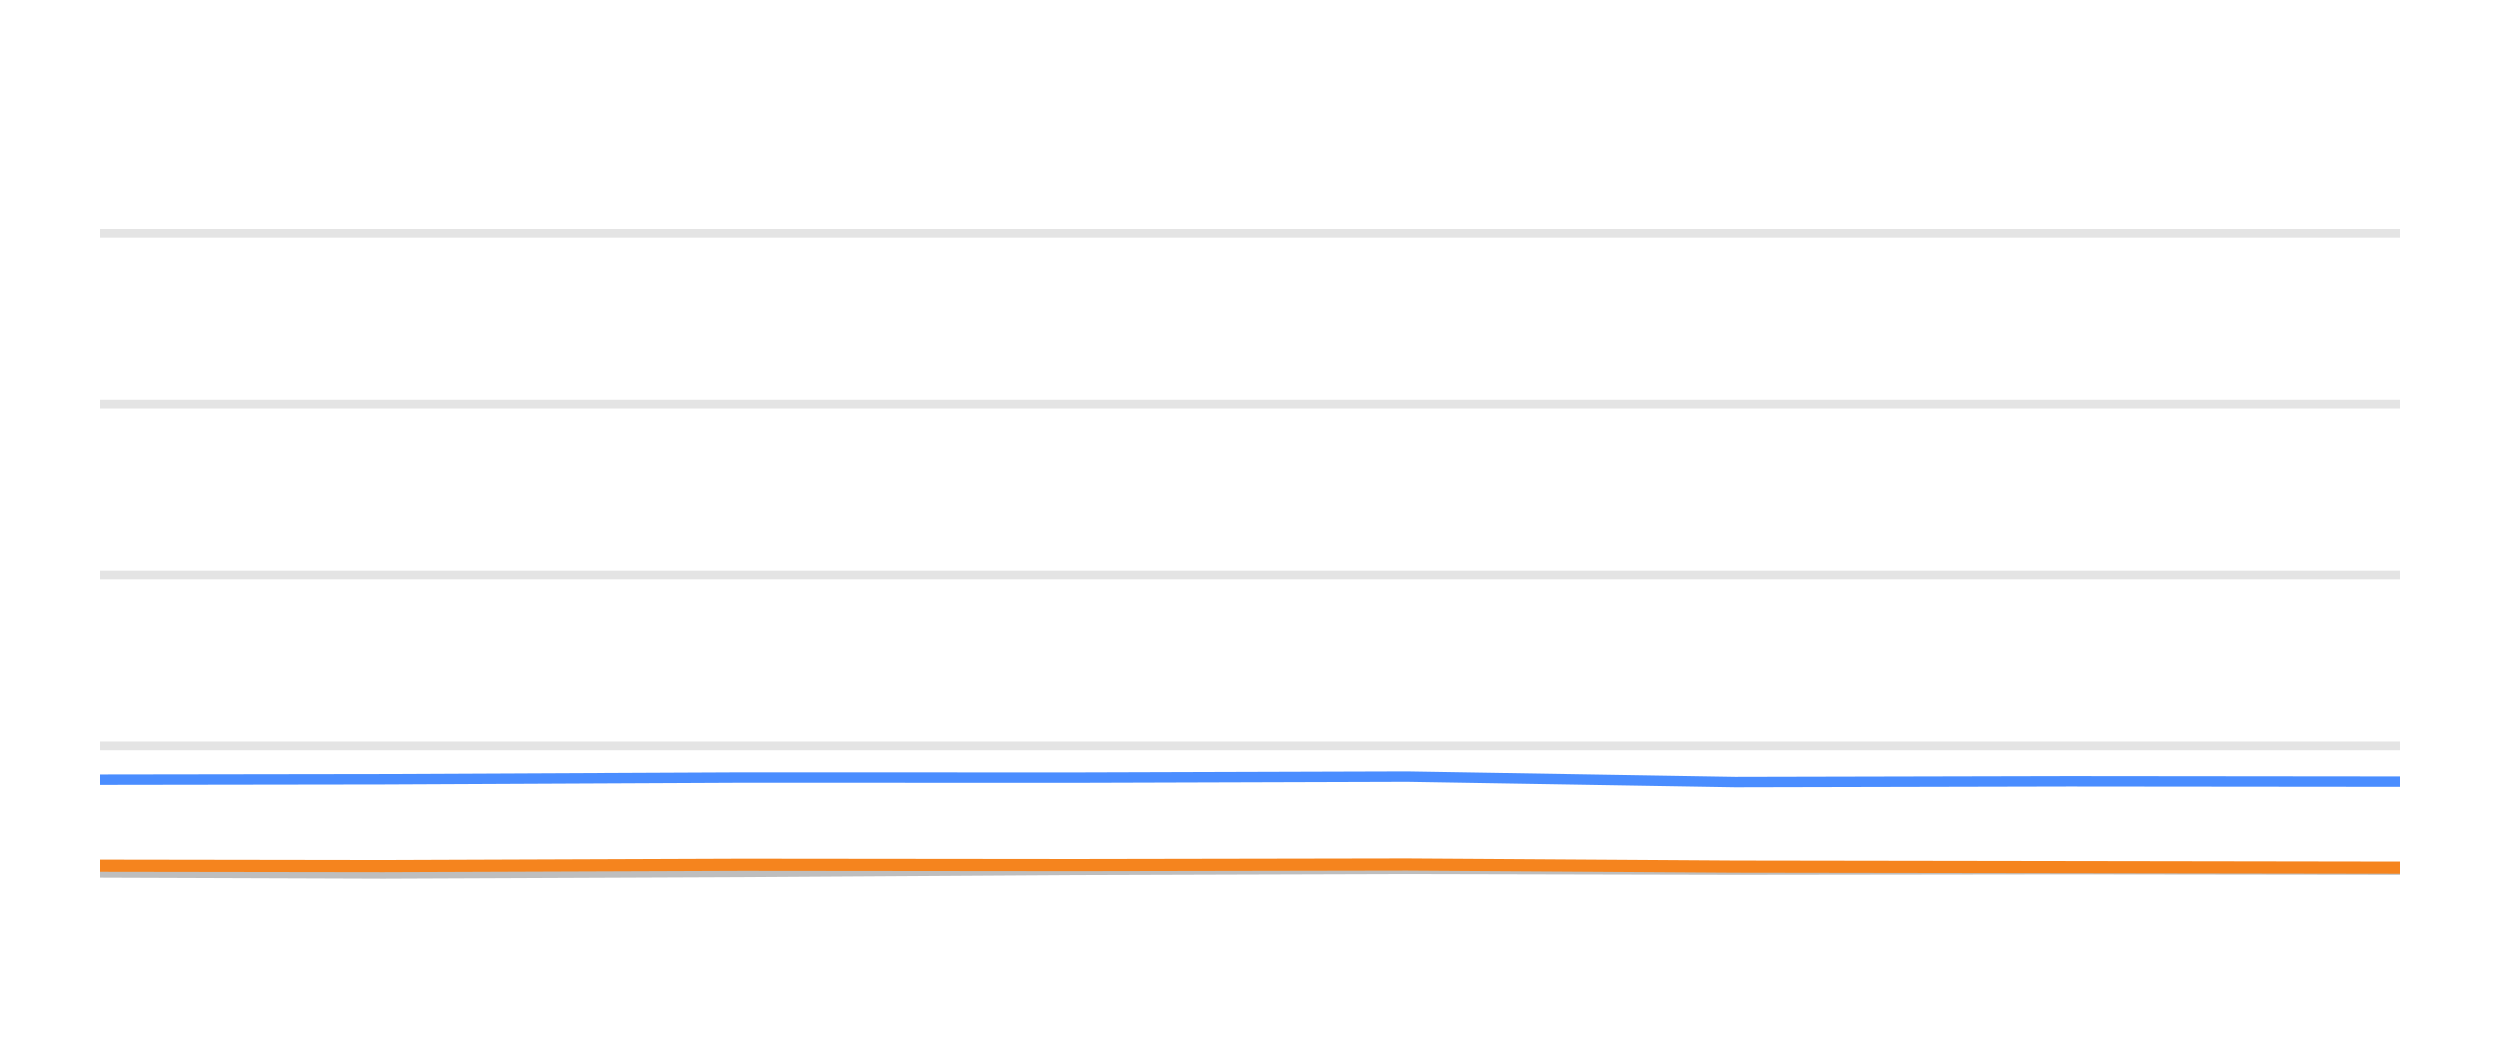
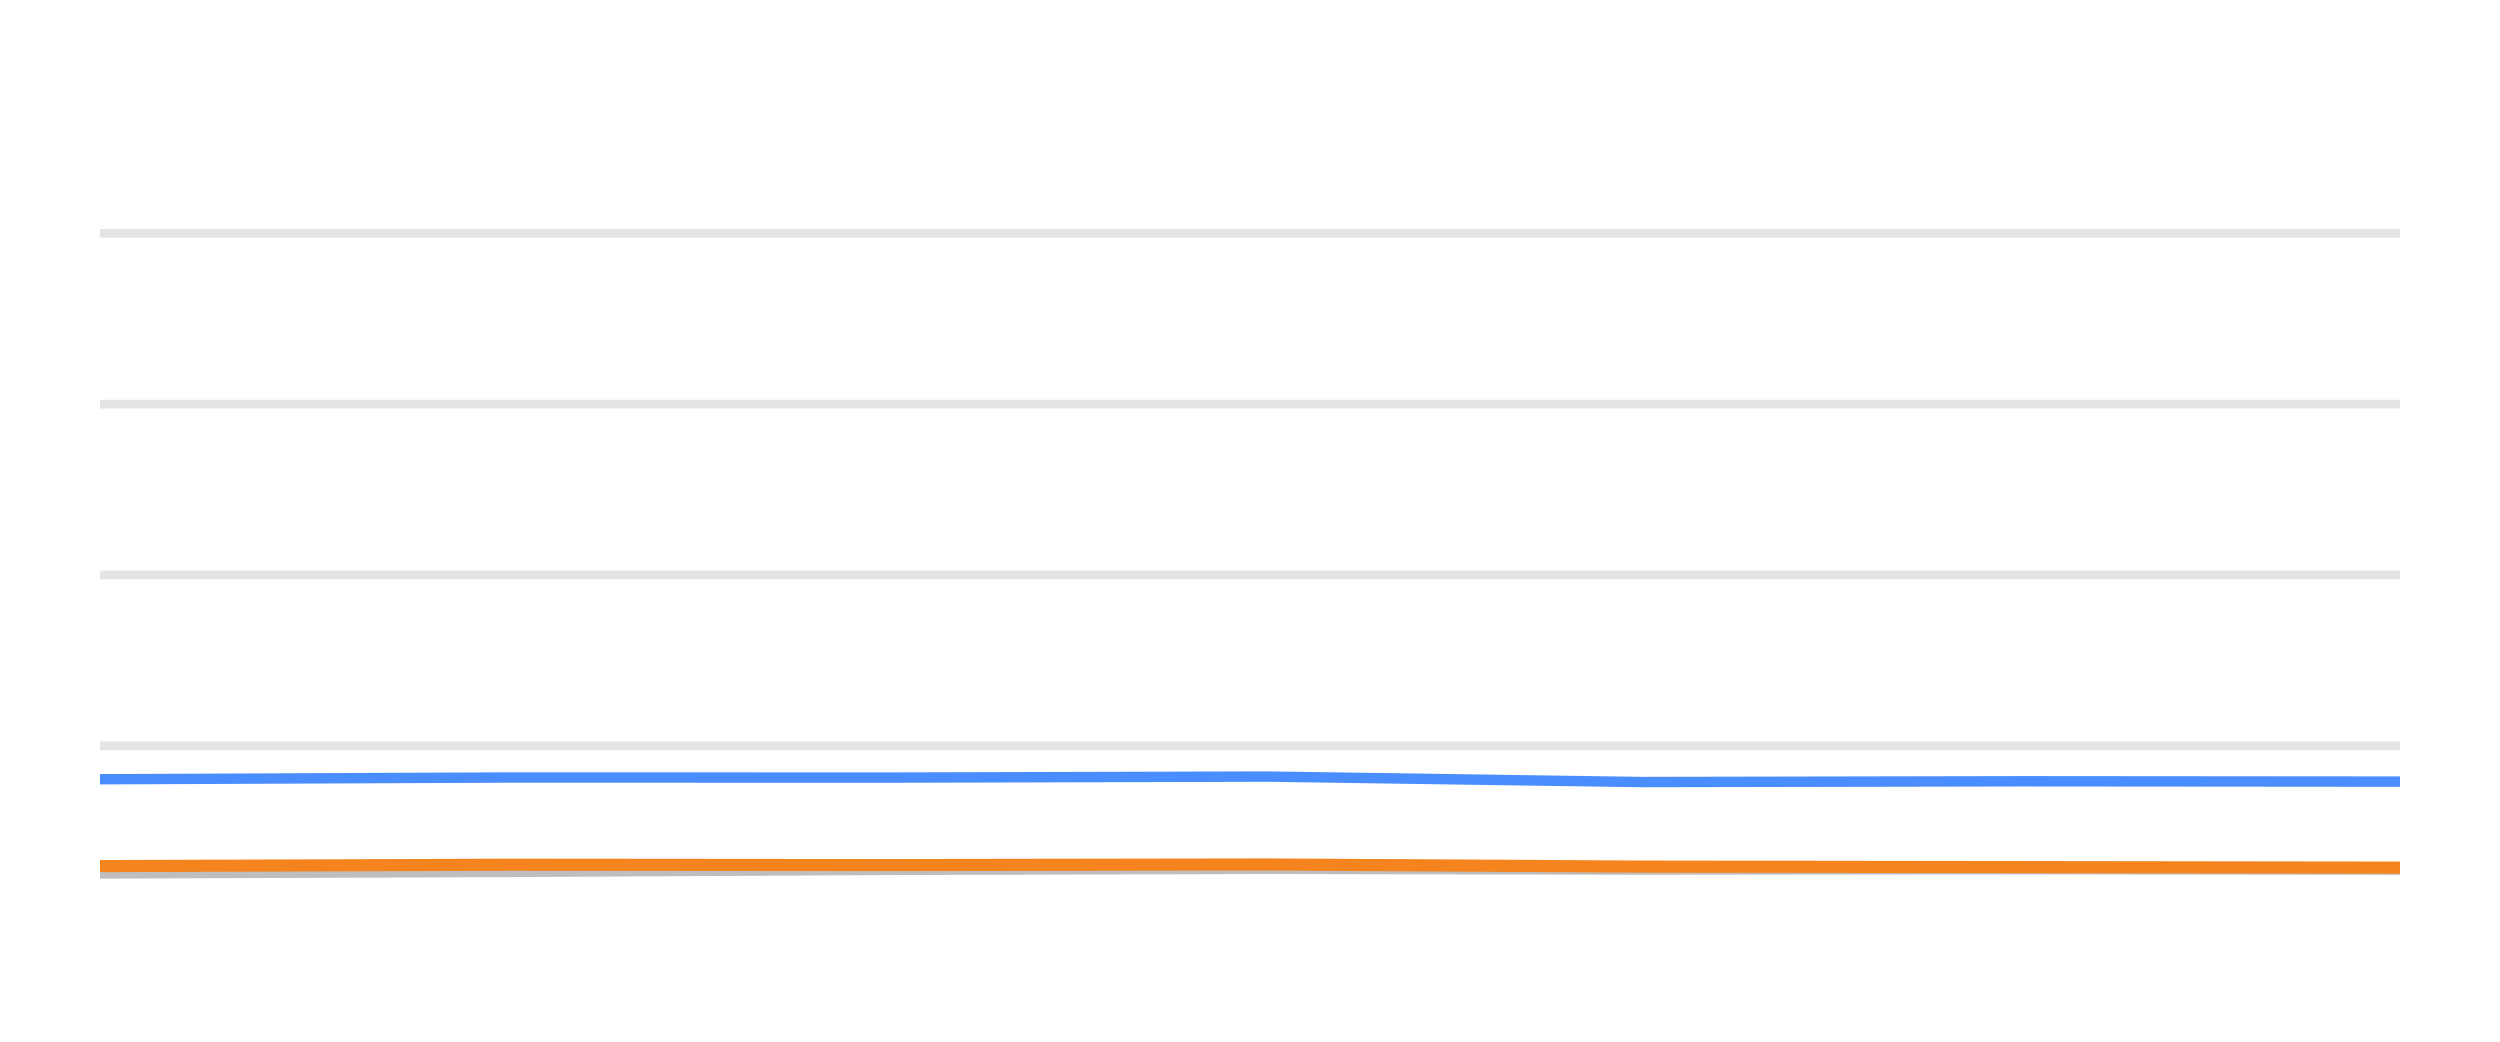
<svg xmlns="http://www.w3.org/2000/svg" width="144pt" height="60pt" viewBox="0 0 144 60" version="1.1">
  <defs>
    <style type="text/css">*{stroke-linejoin: round; stroke-linecap: butt}</style>
  </defs>
  <g id="figure_1">
    <g id="patch_1">
      <path d="M 0 60  L 144 60  L 144 0  L 0 0  L 0 60  z " style="fill: none; opacity: 0" />
    </g>
    <g id="axes_1">
      <g id="patch_2">
        <path d="M 5.76 52.8  L 138.24 52.8  L 138.24 3.6  L 5.76 3.6  L 5.76 52.8  z " style="fill: none" />
      </g>
      <g id="matplotlib.axis_1" />
      <g id="matplotlib.axis_2" />
      <g id="line2d_1">
-         <path d="M 5.76 42.96  L 138.24 42.96  " clip-path="url(#p5a1fc8bea5)" style="fill: none; stroke: #b2b2b2; stroke-opacity: 0.35; stroke-width: 0.5; stroke-linecap: square" />
+         <path d="M 5.76 42.96  L 138.24 42.96  " clip-path="url(#p632a7ea089)" style="fill: none; stroke: #b2b2b2; stroke-opacity: 0.35; stroke-width: 0.5; stroke-linecap: square" />
      </g>
      <g id="line2d_2">
-         <path d="M 5.76 33.12  L 138.24 33.12  " clip-path="url(#p5a1fc8bea5)" style="fill: none; stroke: #b2b2b2; stroke-opacity: 0.35; stroke-width: 0.5; stroke-linecap: square" />
+         <path d="M 5.76 33.12  L 138.24 33.12  " clip-path="url(#p632a7ea089)" style="fill: none; stroke: #b2b2b2; stroke-opacity: 0.35; stroke-width: 0.5; stroke-linecap: square" />
      </g>
      <g id="line2d_3">
-         <path d="M 5.76 23.28  L 138.24 23.28  " clip-path="url(#p5a1fc8bea5)" style="fill: none; stroke: #b2b2b2; stroke-opacity: 0.35; stroke-width: 0.5; stroke-linecap: square" />
+         <path d="M 5.76 23.28  L 138.24 23.28  " clip-path="url(#p632a7ea089)" style="fill: none; stroke: #b2b2b2; stroke-opacity: 0.35; stroke-width: 0.5; stroke-linecap: square" />
      </g>
      <g id="line2d_4">
-         <path d="M 5.76 13.44  L 138.24 13.44  " clip-path="url(#p5a1fc8bea5)" style="fill: none; stroke: #b2b2b2; stroke-opacity: 0.35; stroke-width: 0.5; stroke-linecap: square" />
+         <path d="M 5.76 13.44  L 138.24 13.44  " clip-path="url(#p632a7ea089)" style="fill: none; stroke: #b2b2b2; stroke-opacity: 0.35; stroke-width: 0.5; stroke-linecap: square" />
      </g>
      <g id="line2d_5">
-         <path d="M 5.76 50.251  L 22.071 50.31  L 42.72 50.222  L 61.933 50.104  L 81.036 50.045  L 99.944 50.089  L 119.194 50.064  L 138.24 50.089  " clip-path="url(#p5a1fc8bea5)" style="fill: none; stroke: #bebebe; stroke-width: 0.6; stroke-linecap: round" />
+         <path d="M 5.76 50.31  L 29.308 50.222  L 51.219 50.104  L 73.004 50.045  L 94.567 50.089  L 116.519 50.064  L 138.24 50.089  " clip-path="url(#p632a7ea089)" style="fill: none; stroke: #bebebe; stroke-width: 0.6; stroke-linecap: round" />
      </g>
      <g id="line2d_6">
-         <path d="M 5.76 44.908  L 22.071 44.884  L 42.72 44.785  L 61.933 44.79  L 81.036 44.731  L 99.944 45.046  L 119.194 45.002  L 138.24 45.021  " clip-path="url(#p5a1fc8bea5)" style="fill: none; stroke: #4a8dff; stroke-width: 0.6; stroke-linecap: round" />
+         <path d="M 5.76 44.884  L 29.308 44.785  L 51.219 44.79  L 73.004 44.731  L 94.567 45.046  L 116.519 45.002  L 138.24 45.021  " clip-path="url(#p632a7ea089)" style="fill: none; stroke: #4a8dff; stroke-width: 0.6; stroke-linecap: round" />
      </g>
      <g id="line2d_7">
-         <path d="M 5.76 49.863  L 22.071 49.887  L 42.72 49.809  L 61.933 49.828  L 81.036 49.794  L 99.944 49.917  L 119.194 49.946  L 138.24 49.976  " clip-path="url(#p5a1fc8bea5)" style="fill: none; stroke: #f5841e; stroke-width: 0.7; stroke-linecap: round" />
+         <path d="M 5.76 49.887  L 29.308 49.809  L 51.219 49.828  L 73.004 49.794  L 94.567 49.917  L 116.519 49.946  L 138.24 49.976  " clip-path="url(#p632a7ea089)" style="fill: none; stroke: #f5841e; stroke-width: 0.7; stroke-linecap: round" />
      </g>
    </g>
  </g>
  <defs>
-     <clipPath id="p5a1fc8bea5">
+     <clipPath id="p632a7ea089">
      <rect x="5.76" y="3.6" width="132.48" height="49.2" />
    </clipPath>
  </defs>
</svg>
